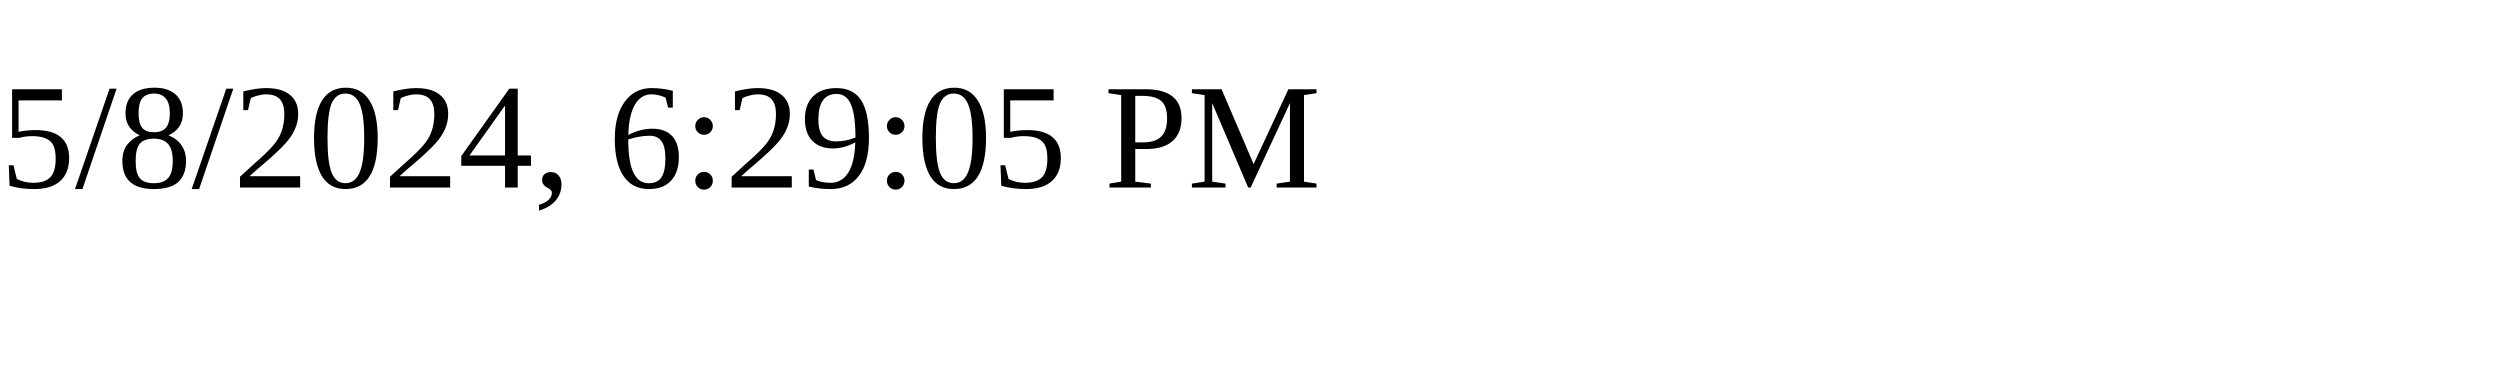
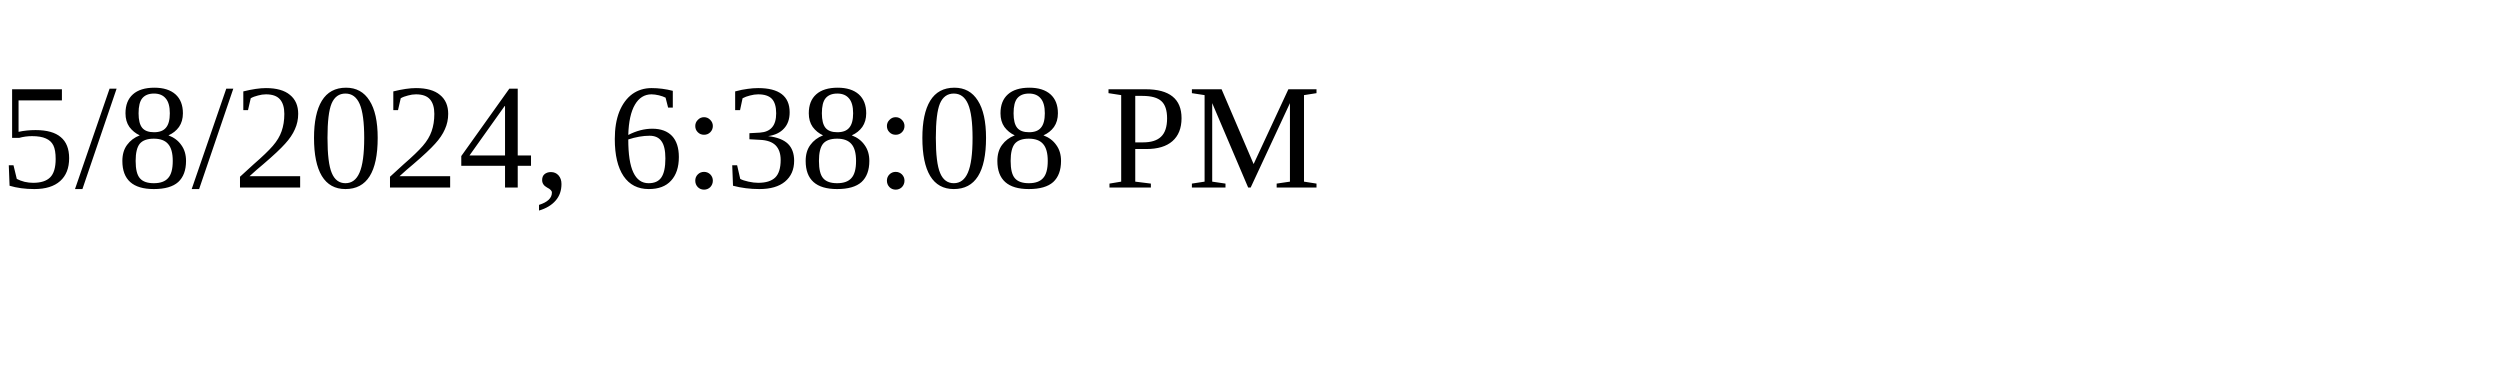
<svg xmlns="http://www.w3.org/2000/svg" height="30" width="200">
-   <text x="0" y="15">5/8/2024, 6:29:05 PM</text>
+   <text x="0" y="15">5/8/2024, 6:38:08 PM</text>
</svg>
